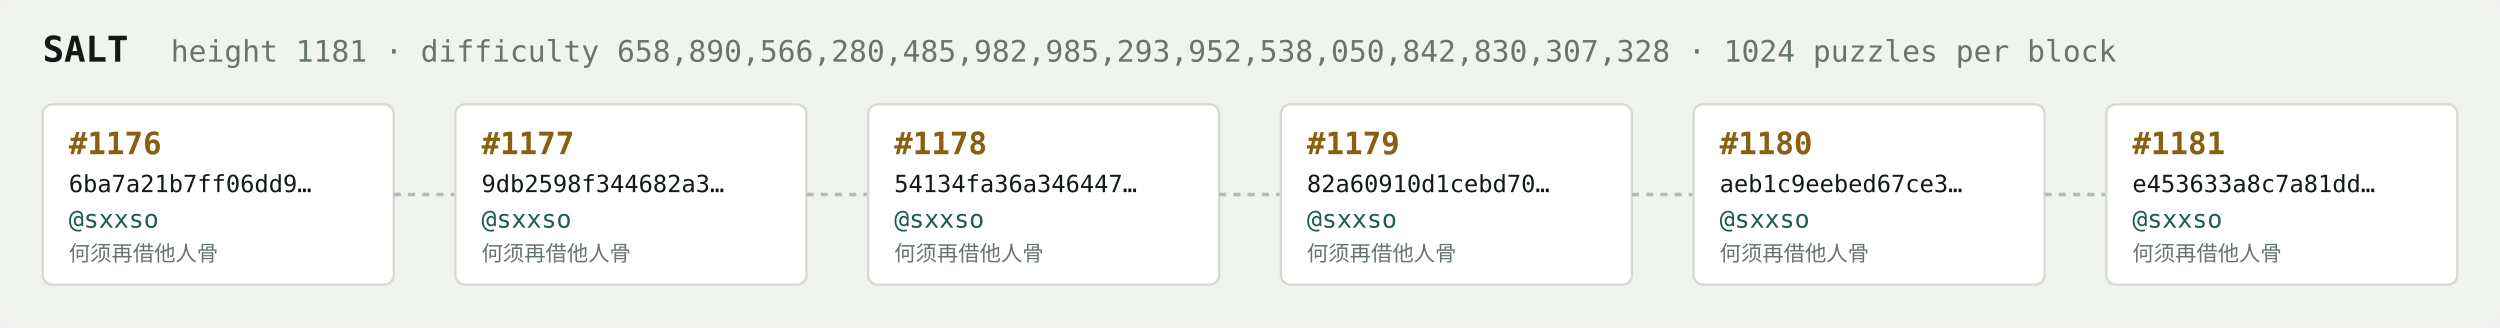
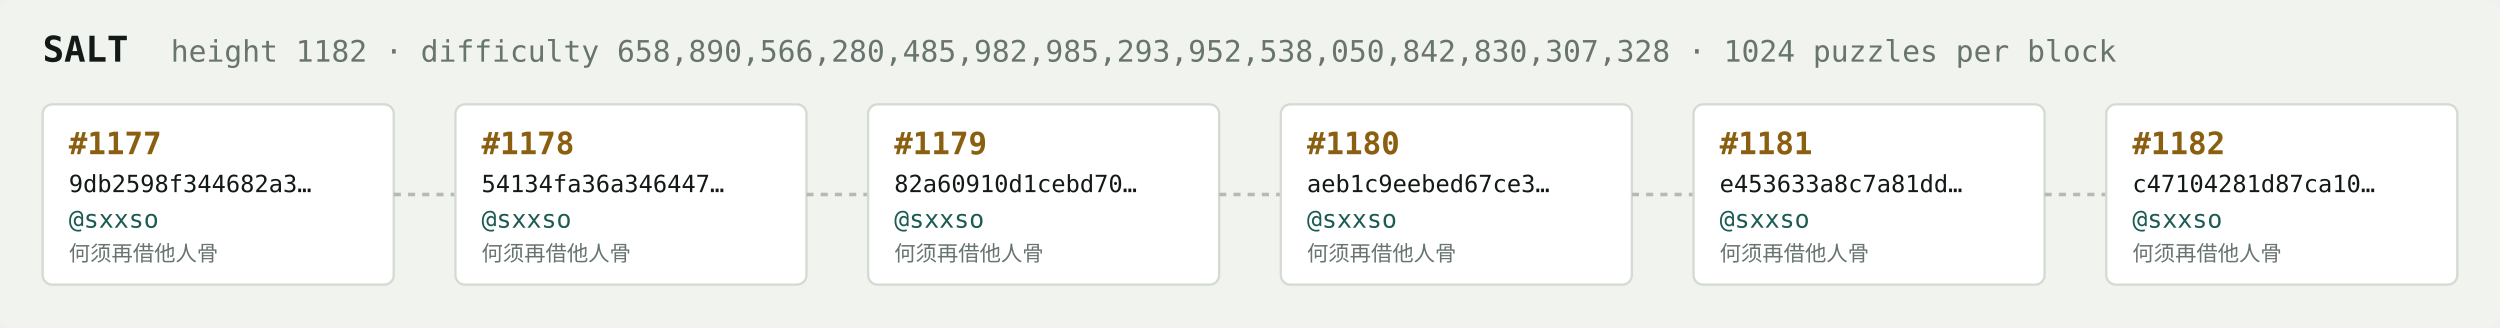
<svg xmlns="http://www.w3.org/2000/svg" width="1054" height="138" viewBox="0 0 1054 138" font-family="ui-monospace,SFMono-Regular,Menlo,monospace">
  <rect fill="#f1f3ef" width="1054" height="138" rx="6" />
  <text x="18" y="26" fill="#121916" font-size="15" font-weight="700">SALT</text>
-   <text x="72" y="26" fill="#68746e" font-size="12.5">height 1181 · difficulty 658,890,566,280,485,982,985,293,952,538,050,842,830,307,328 · 1024 puzzles per block</text>
+   <text x="72" y="26" fill="#68746e" font-size="12.5">height 1182 · difficulty 658,890,566,280,485,982,985,293,952,538,050,842,830,307,328 · 1024 puzzles per block</text>
  <rect x="18" y="44" width="148" height="76" rx="4" fill="#ffffff" stroke="#d5dbd2" stroke-width="1" />
-   <text x="29" y="65" fill="#8a5f10" font-size="13" font-weight="700">#1176</text>
-   <text x="29" y="81" fill="#121916" font-size="10">6ba7a21b7ff06dd9…</text>
+   <text x="29" y="65" fill="#8a5f10" font-size="13" font-weight="700">#1177</text>
+   <text x="29" y="81" fill="#121916" font-size="10">9db2598f344682a3…</text>
  <text x="29" y="96" fill="#1c5b52" font-size="10.5">@sxxso</text>
  <text x="29" y="110" fill="#68746e" font-size="9">何须再借他人骨</text>
  <line x1="166" y1="82.0" x2="192" y2="82.0" stroke="#b3bcb4" stroke-width="1.5" stroke-dasharray="3 3" />
  <rect x="192" y="44" width="148" height="76" rx="4" fill="#ffffff" stroke="#d5dbd2" stroke-width="1" />
-   <text x="203" y="65" fill="#8a5f10" font-size="13" font-weight="700">#1177</text>
-   <text x="203" y="81" fill="#121916" font-size="10">9db2598f344682a3…</text>
+   <text x="203" y="65" fill="#8a5f10" font-size="13" font-weight="700">#1178</text>
+   <text x="203" y="81" fill="#121916" font-size="10">54134fa36a346447…</text>
  <text x="203" y="96" fill="#1c5b52" font-size="10.5">@sxxso</text>
  <text x="203" y="110" fill="#68746e" font-size="9">何须再借他人骨</text>
  <line x1="340" y1="82.0" x2="366" y2="82.0" stroke="#b3bcb4" stroke-width="1.5" stroke-dasharray="3 3" />
  <rect x="366" y="44" width="148" height="76" rx="4" fill="#ffffff" stroke="#d5dbd2" stroke-width="1" />
-   <text x="377" y="65" fill="#8a5f10" font-size="13" font-weight="700">#1178</text>
-   <text x="377" y="81" fill="#121916" font-size="10">54134fa36a346447…</text>
+   <text x="377" y="65" fill="#8a5f10" font-size="13" font-weight="700">#1179</text>
+   <text x="377" y="81" fill="#121916" font-size="10">82a60910d1cebd70…</text>
  <text x="377" y="96" fill="#1c5b52" font-size="10.5">@sxxso</text>
  <text x="377" y="110" fill="#68746e" font-size="9">何须再借他人骨</text>
  <line x1="514" y1="82.0" x2="540" y2="82.0" stroke="#b3bcb4" stroke-width="1.5" stroke-dasharray="3 3" />
  <rect x="540" y="44" width="148" height="76" rx="4" fill="#ffffff" stroke="#d5dbd2" stroke-width="1" />
-   <text x="551" y="65" fill="#8a5f10" font-size="13" font-weight="700">#1179</text>
-   <text x="551" y="81" fill="#121916" font-size="10">82a60910d1cebd70…</text>
+   <text x="551" y="65" fill="#8a5f10" font-size="13" font-weight="700">#1180</text>
+   <text x="551" y="81" fill="#121916" font-size="10">aeb1c9eebed67ce3…</text>
  <text x="551" y="96" fill="#1c5b52" font-size="10.5">@sxxso</text>
  <text x="551" y="110" fill="#68746e" font-size="9">何须再借他人骨</text>
  <line x1="688" y1="82.0" x2="714" y2="82.0" stroke="#b3bcb4" stroke-width="1.5" stroke-dasharray="3 3" />
  <rect x="714" y="44" width="148" height="76" rx="4" fill="#ffffff" stroke="#d5dbd2" stroke-width="1" />
-   <text x="725" y="65" fill="#8a5f10" font-size="13" font-weight="700">#1180</text>
-   <text x="725" y="81" fill="#121916" font-size="10">aeb1c9eebed67ce3…</text>
+   <text x="725" y="65" fill="#8a5f10" font-size="13" font-weight="700">#1181</text>
+   <text x="725" y="81" fill="#121916" font-size="10">e453633a8c7a81dd…</text>
  <text x="725" y="96" fill="#1c5b52" font-size="10.5">@sxxso</text>
  <text x="725" y="110" fill="#68746e" font-size="9">何须再借他人骨</text>
  <line x1="862" y1="82.0" x2="888" y2="82.0" stroke="#b3bcb4" stroke-width="1.5" stroke-dasharray="3 3" />
  <rect x="888" y="44" width="148" height="76" rx="4" fill="#ffffff" stroke="#d5dbd2" stroke-width="1" />
-   <text x="899" y="65" fill="#8a5f10" font-size="13" font-weight="700">#1181</text>
-   <text x="899" y="81" fill="#121916" font-size="10">e453633a8c7a81dd…</text>
+   <text x="899" y="65" fill="#8a5f10" font-size="13" font-weight="700">#1182</text>
+   <text x="899" y="81" fill="#121916" font-size="10">c47104281d87ca10…</text>
  <text x="899" y="96" fill="#1c5b52" font-size="10.5">@sxxso</text>
  <text x="899" y="110" fill="#68746e" font-size="9">何须再借他人骨</text>
</svg>
